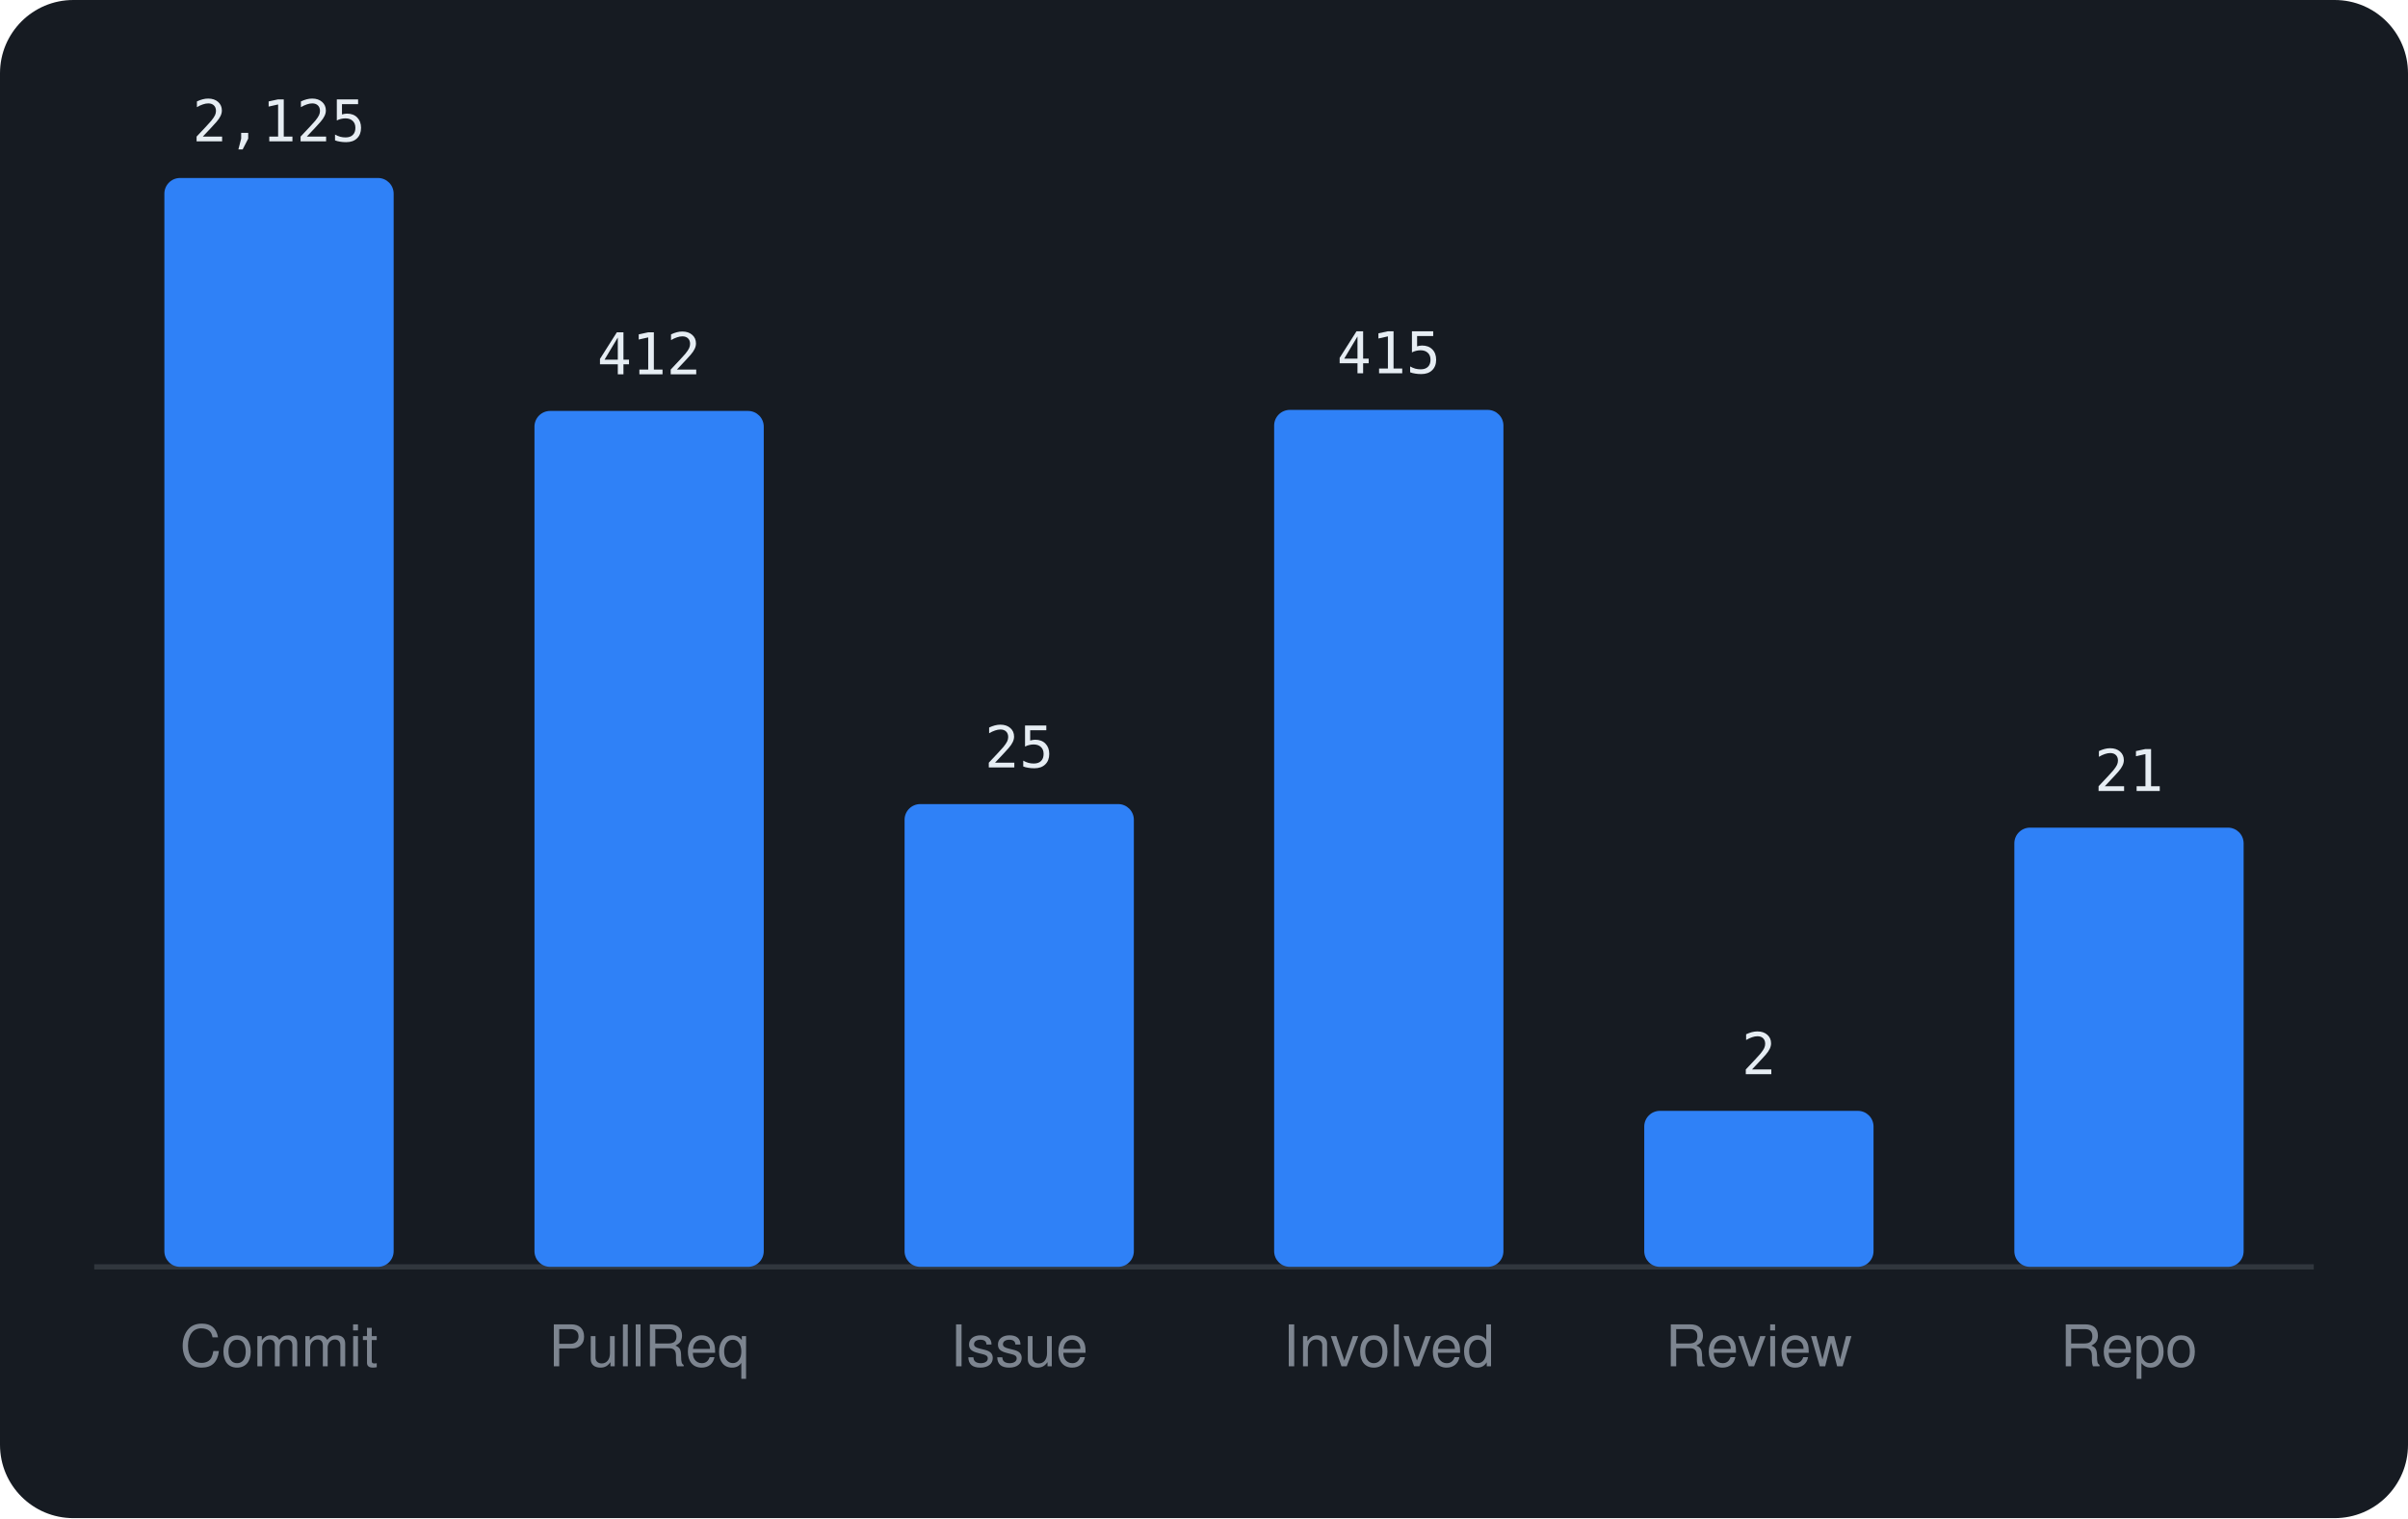
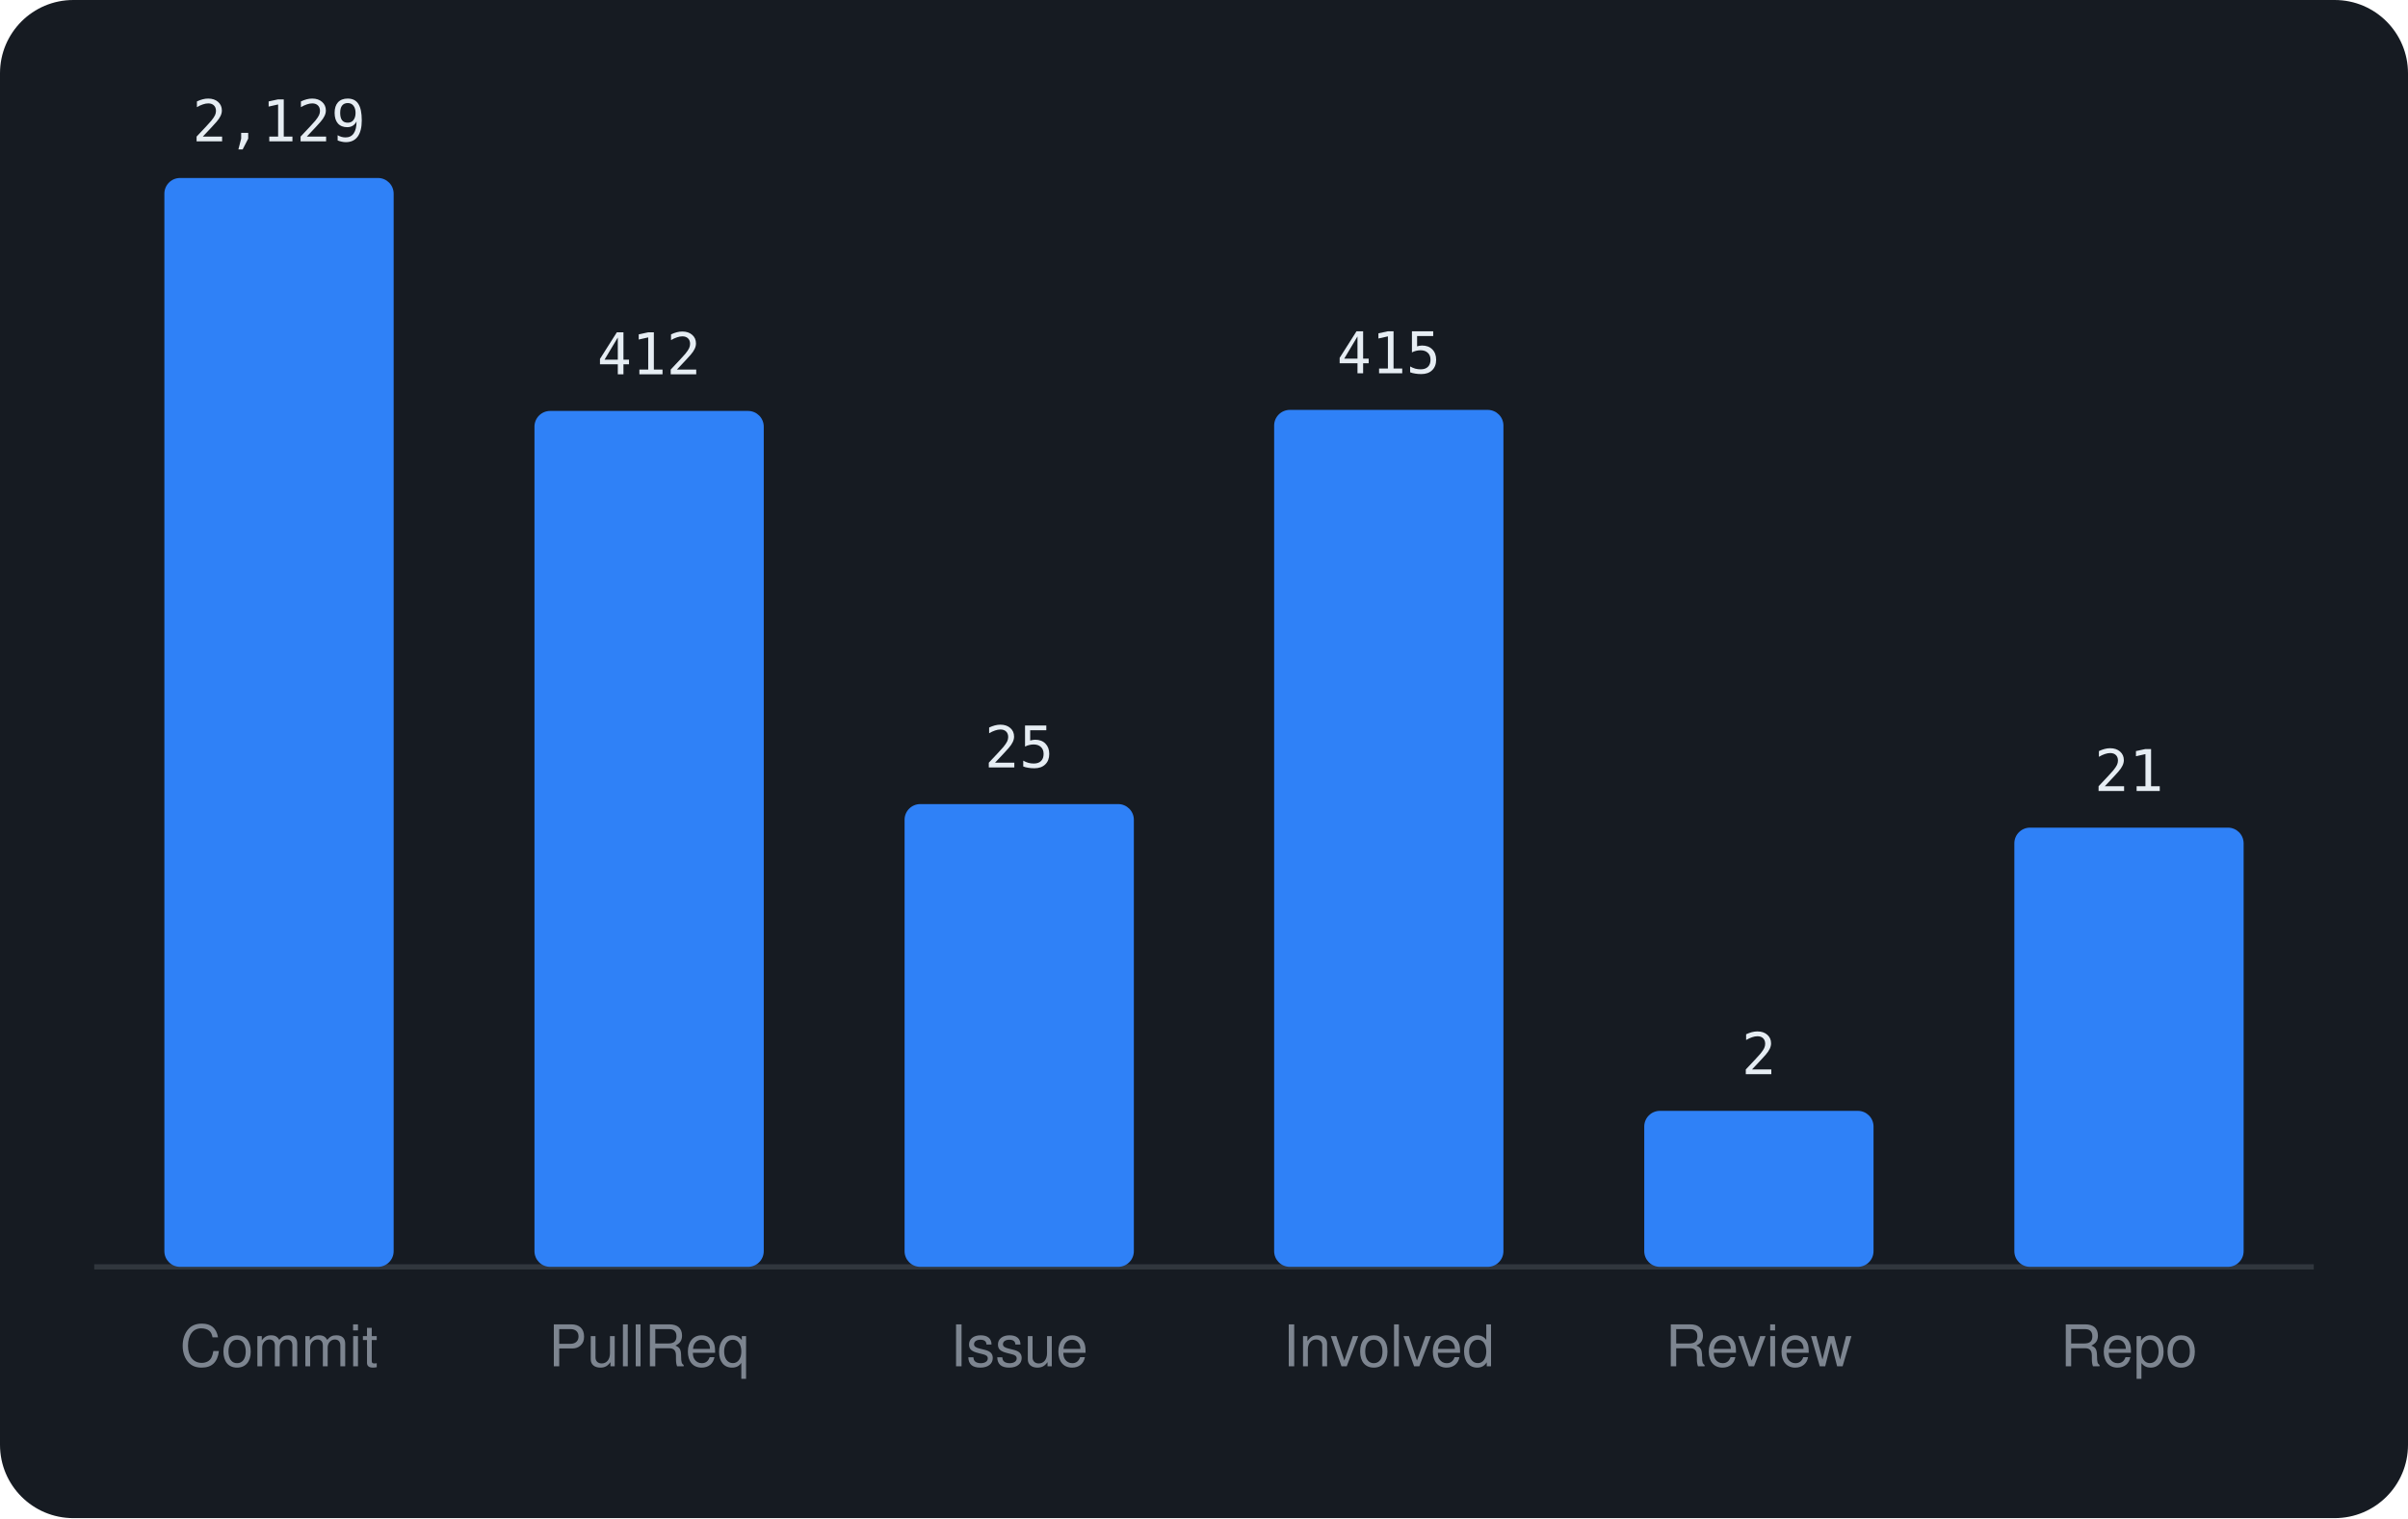
<svg xmlns="http://www.w3.org/2000/svg" viewBox="0 0 460 290" width="460" height="290" font-family="-apple-system,BlinkMacSystemFont,'Segoe UI',Helvetica,Arial,sans-serif">
  <rect width="460" height="290" rx="14" fill="#161b22" />
  <line x1="18" y1="242" x2="442" y2="242" stroke="#30363d" />
  <rect x="31.4" y="34.0" width="43.8" height="208.0" rx="3" fill="#2f81f7" />
-   <text x="53.3" y="27.0" text-anchor="middle" font-size="11" font-family="monospace" fill="#e6edf3">2,125</text>
+   <text x="53.3" y="27.0" text-anchor="middle" font-size="11" font-family="monospace" fill="#e6edf3">2,129</text>
  <text x="53.3" y="261" text-anchor="middle" font-size="11" fill="#7d8590">Commit</text>
  <rect x="102.1" y="78.5" width="43.8" height="163.5" rx="3" fill="#2f81f7" />
  <text x="124.0" y="71.5" text-anchor="middle" font-size="11" font-family="monospace" fill="#e6edf3">412</text>
  <text x="124.0" y="261" text-anchor="middle" font-size="11" fill="#7d8590">PullReq</text>
  <rect x="172.8" y="153.6" width="43.8" height="88.4" rx="3" fill="#2f81f7" />
  <text x="194.7" y="146.6" text-anchor="middle" font-size="11" font-family="monospace" fill="#e6edf3">25</text>
  <text x="194.7" y="261" text-anchor="middle" font-size="11" fill="#7d8590">Issue</text>
  <rect x="243.4" y="78.3" width="43.8" height="163.7" rx="3" fill="#2f81f7" />
  <text x="265.3" y="71.3" text-anchor="middle" font-size="11" font-family="monospace" fill="#e6edf3">415</text>
  <text x="265.3" y="261" text-anchor="middle" font-size="11" fill="#7d8590">Involved</text>
  <rect x="314.1" y="212.2" width="43.8" height="29.8" rx="3" fill="#2f81f7" />
  <text x="336.0" y="205.2" text-anchor="middle" font-size="11" font-family="monospace" fill="#e6edf3">2</text>
  <text x="336.0" y="261" text-anchor="middle" font-size="11" fill="#7d8590">Review</text>
  <rect x="384.8" y="158.1" width="43.8" height="83.9" rx="3" fill="#2f81f7" />
  <text x="406.7" y="151.1" text-anchor="middle" font-size="11" font-family="monospace" fill="#e6edf3">21</text>
  <text x="406.7" y="261" text-anchor="middle" font-size="11" fill="#7d8590">Repo</text>
</svg>
